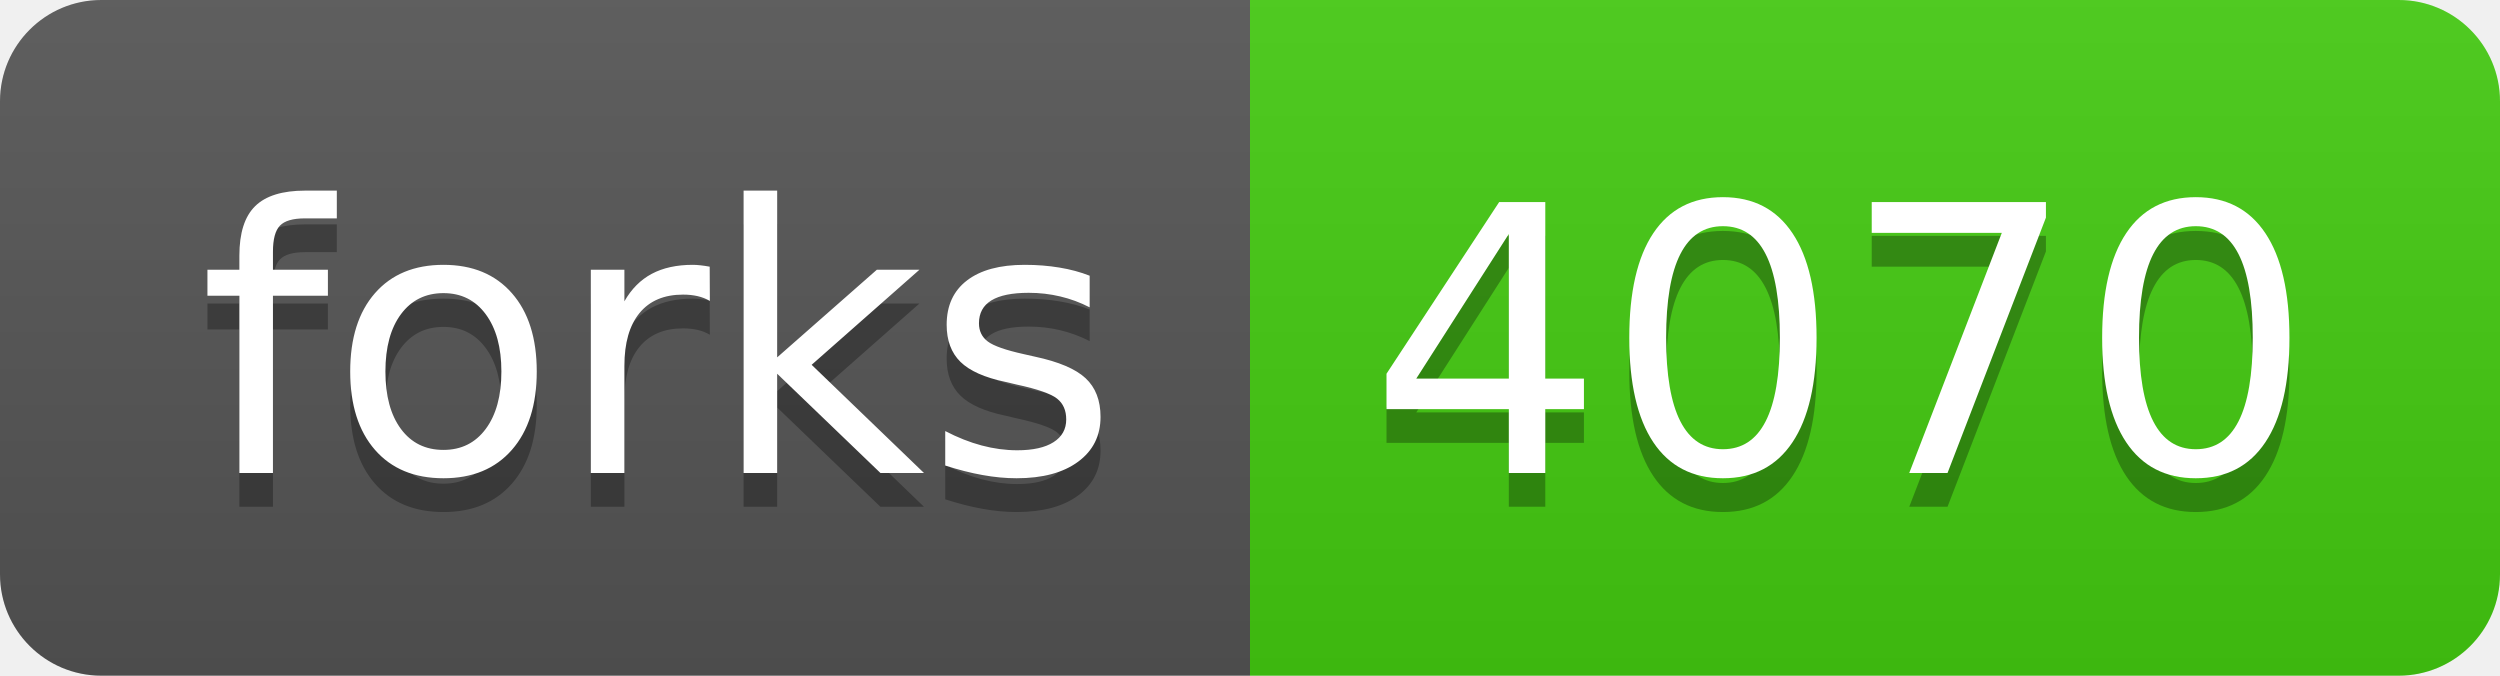
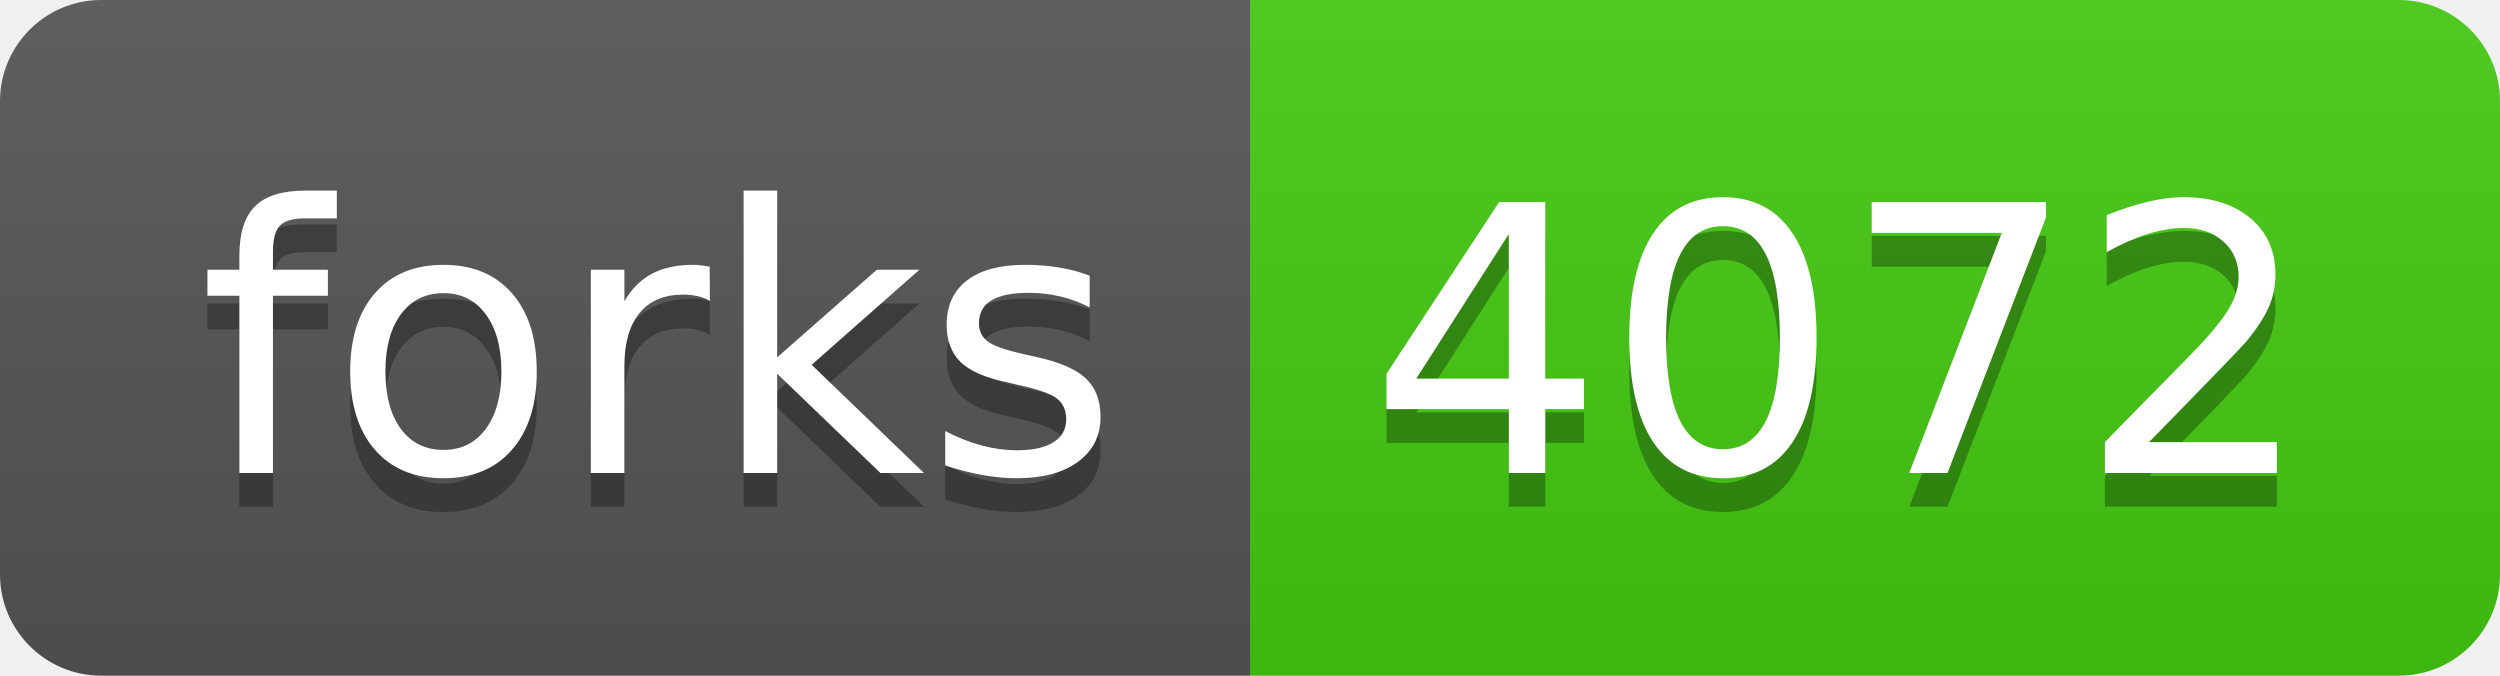
- <svg xmlns="http://www.w3.org/2000/svg" width="74" height="20" role="img" aria-label="forks: 4070">
+ <svg xmlns="http://www.w3.org/2000/svg" width="74" height="20" role="img" aria-label="forks: 4072">
  <linearGradient id="s" x2="0" y2="100%">
    <stop offset="0" stop-color="#bbb" stop-opacity=".1" />
    <stop offset="1" stop-opacity=".1" />
  </linearGradient>
  <clipPath id="r">
    <rect width="74" height="20" rx="3" fill="#fff" />
  </clipPath>
  <g clip-path="url(#r)">
    <rect width="37" height="20" fill="#555" />
    <rect x="37" width="37" height="20" fill="#4c1" />
    <rect width="74" height="20" fill="url(#s)" />
  </g>
  <g fill="#fff" text-anchor="middle" font-family="Verdana,Geneva,DejaVu Sans,sans-serif" text-rendering="geometricPrecision" font-size="110">
    <text aria-hidden="true" x="195" y="150" fill="#010101" fill-opacity=".3" transform="scale(.1)" textLength="270">forks</text>
    <text x="195" y="140" transform="scale(.1)" fill="#fff" textLength="270">forks</text>
-     <text aria-hidden="true" x="545" y="150" fill="#010101" fill-opacity=".3" transform="scale(.1)" textLength="270">4070</text>
-     <text x="545" y="140" transform="scale(.1)" fill="#fff" textLength="270">4070</text>
+     <text aria-hidden="true" x="545" y="150" fill="#010101" fill-opacity=".3" transform="scale(.1)" textLength="270">4072</text>
+     <text x="545" y="140" transform="scale(.1)" fill="#fff" textLength="270">4072</text>
  </g>
</svg>
